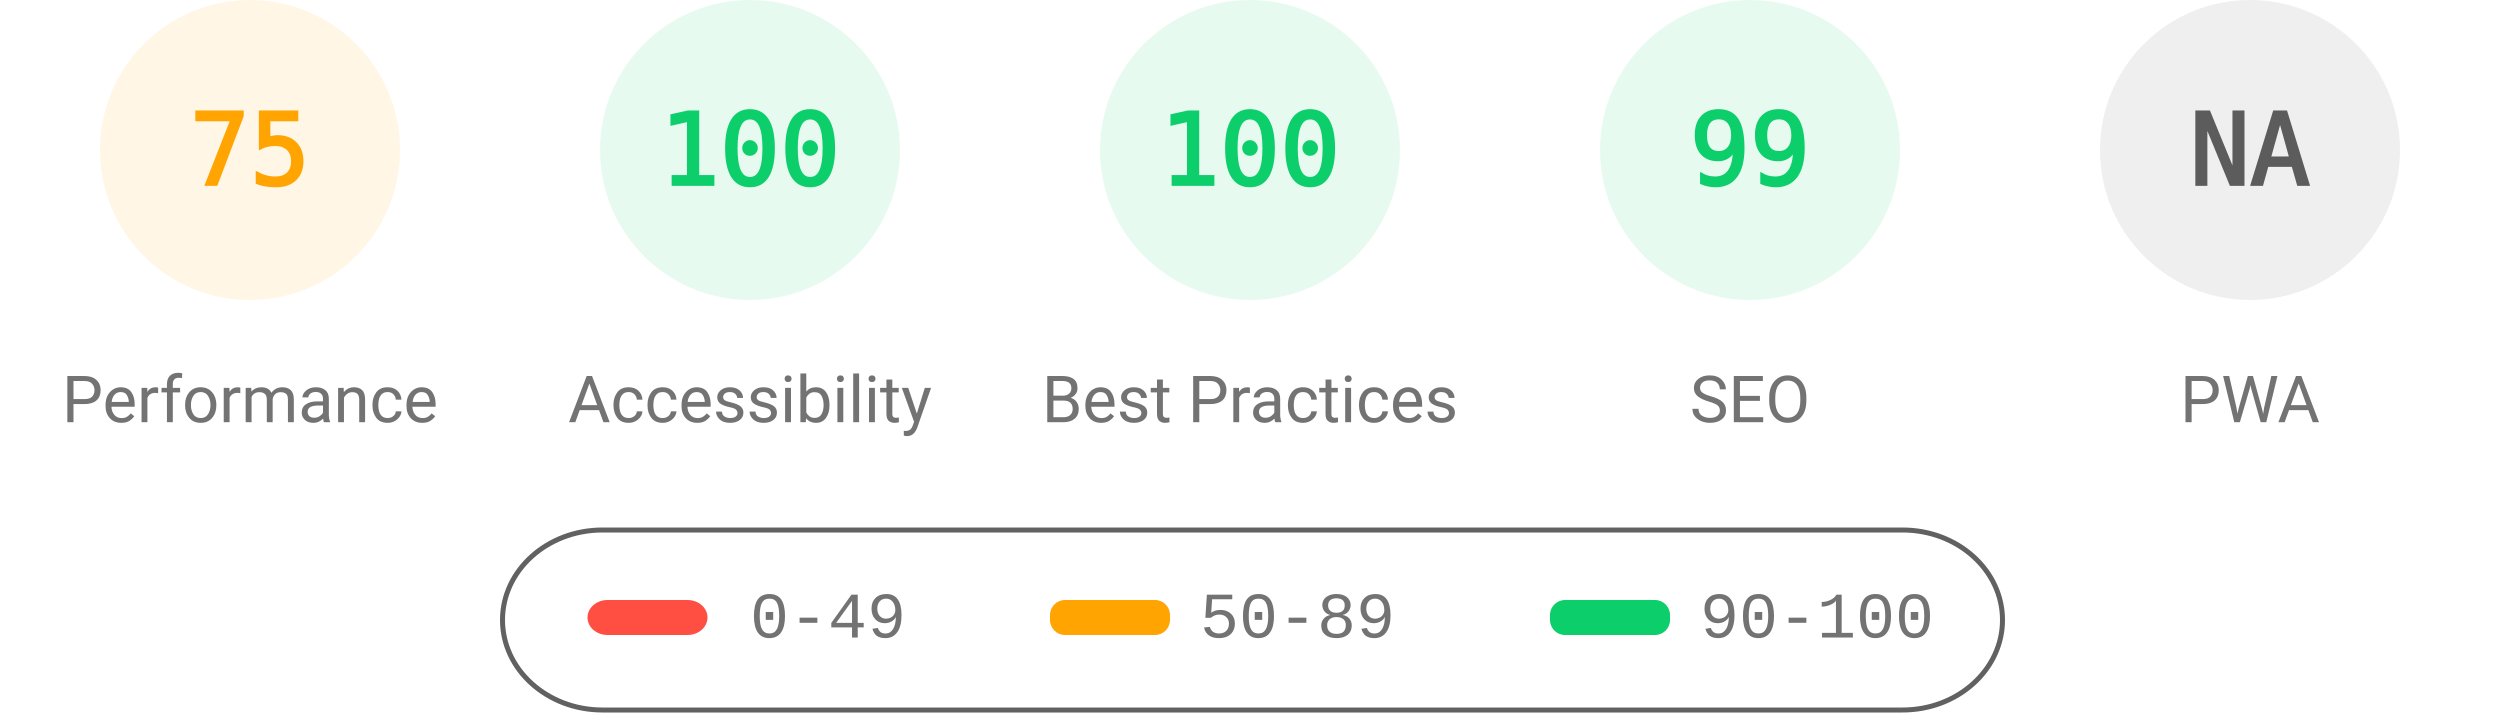
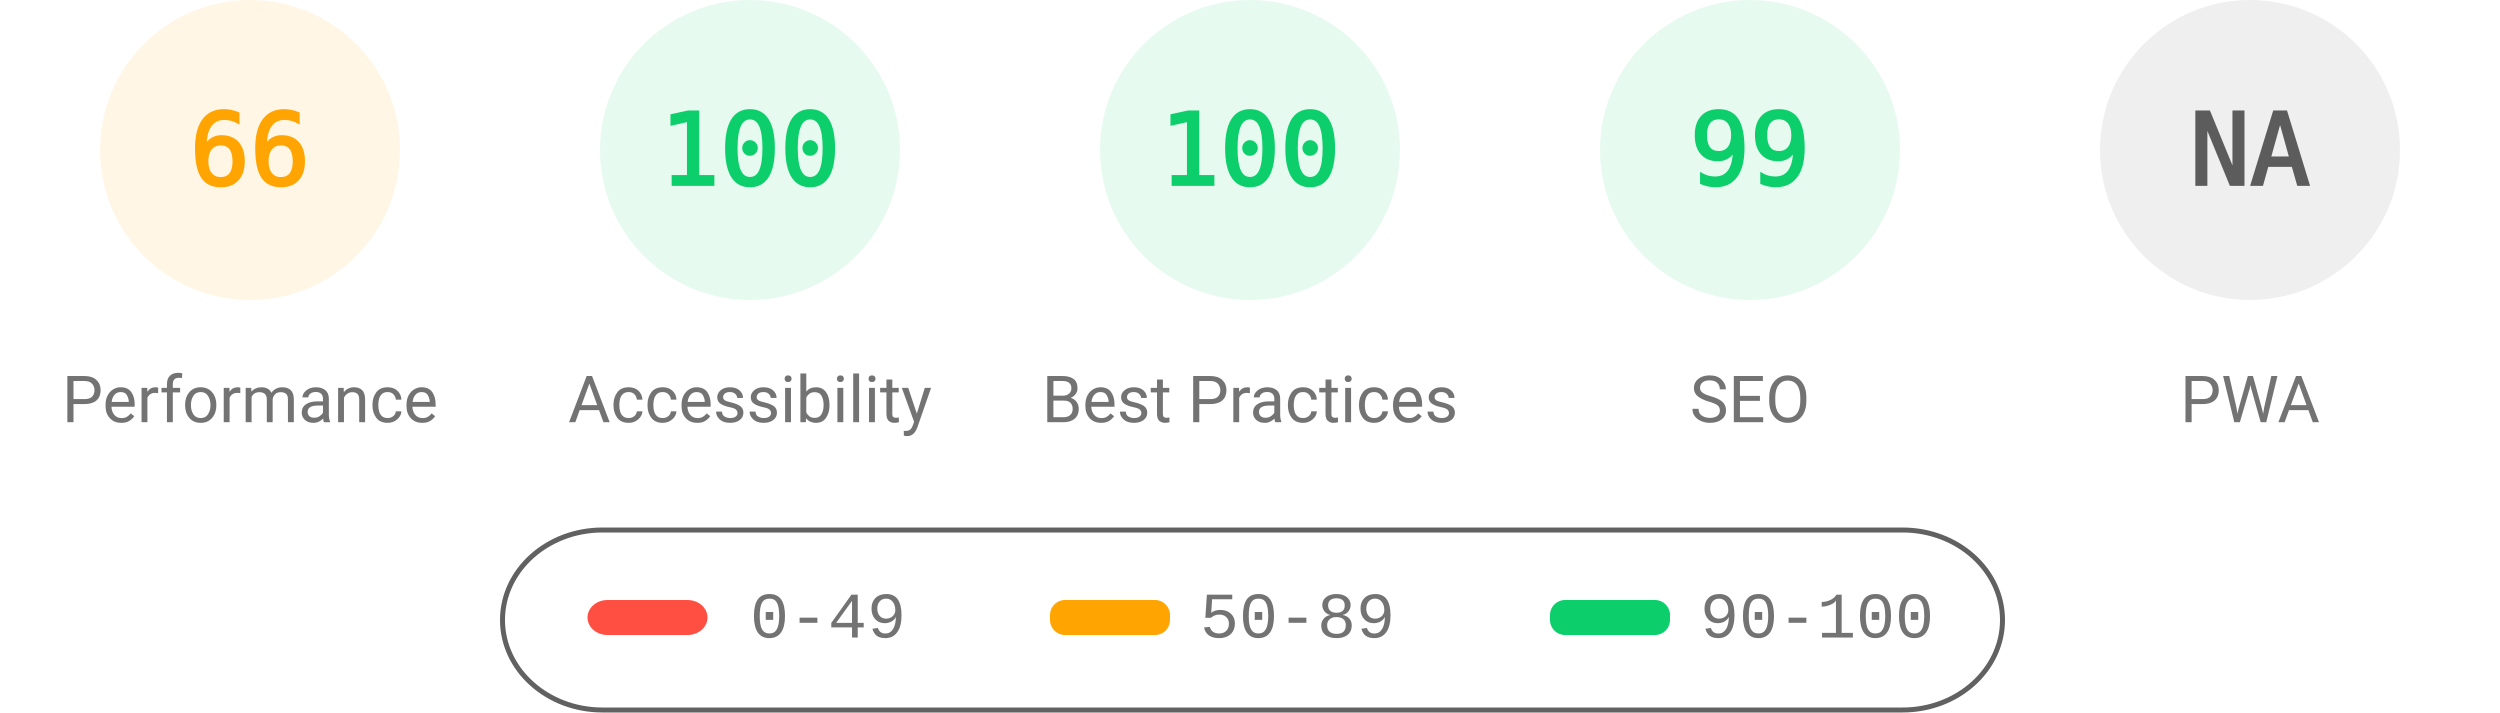
<svg xmlns="http://www.w3.org/2000/svg" fill="none" width="1000" height="285">
  <style>.gauge-base{opacity:.1}.gauge-arc{fill:none;animation-delay:250ms;stroke-linecap:round;transform:rotate(-90deg);transform-origin:100px 60px;animation:load-gauge 1s ease forwards}.guage-text{font-size:40px;font-family:monospace;text-align:center}.guage-red{color:#ff4e42;fill:#ff4e42;stroke:#ff4e42}.guage-orange{color:#ffa400;fill:#ffa400;stroke:#ffa400}.guage-green{color:#0cce6b;fill:#0cce6b;stroke:#0cce6b}.guage-undefined{color:#5c5c5c;fill:#5c5c5c;stroke:#5c5c5c}.guage-title{color:#737373;fill:#737373;stroke:none;font-size:26px;line-height:26px;font-family:Roboto,Halvetica,Arial,sans-serif}@keyframes load-gauge{from{stroke-dasharray:0 352.858}}</style>
  <svg class="guage-div guage-perf guage-orange" viewBox="0 0 200 200" width="200" height="200">
    <circle class="gauge-base" r="56" cx="100" cy="60" stroke-width="8" />
-     <circle class="gauge-arc guage-arc-1" r="56" cx="100" cy="60" stroke-width="8" style="stroke-dasharray:263.893,351.858" />
-     <text class="guage-text" x="100" y="60" alignment-baseline="central" dominant-baseline="central" text-anchor="middle">75</text>
+     <circle class="gauge-arc guage-arc-1" r="56" cx="100" cy="60" stroke-width="8" style="stroke-dasharray:232.226,351.858" />
+     <text class="guage-text" x="100" y="60" alignment-baseline="central" dominant-baseline="central" text-anchor="middle">66</text>
    <text class="guage-title" x="100" y="160" alignment-baseline="central" dominant-baseline="central" text-anchor="middle">Performance</text>
  </svg>
  <svg class="guage-div guage-acc guage-green" viewBox="0 0 200 200" width="200" height="200" x="200">
    <circle class="gauge-base" r="56" cx="100" cy="60" stroke-width="8" />
    <circle class="gauge-arc guage-arc-2" r="56" cx="100" cy="60" stroke-width="8" style="stroke-dasharray:351.858,351.858" />
    <text class="guage-text" x="100" y="60" alignment-baseline="central" dominant-baseline="central" text-anchor="middle">100</text>
    <text class="guage-title" x="100" y="160" alignment-baseline="central" dominant-baseline="central" text-anchor="middle">Accessibility</text>
  </svg>
  <svg class="guage-div guage-best guage-green" viewBox="0 0 200 200" width="200" height="200" x="400">
    <circle class="gauge-base" r="56" cx="100" cy="60" stroke-width="8" />
    <circle class="gauge-arc guage-arc-3" r="56" cx="100" cy="60" stroke-width="8" style="stroke-dasharray:351.858,351.858" />
    <text class="guage-text" x="100" y="60" alignment-baseline="central" dominant-baseline="central" text-anchor="middle">100</text>
    <text class="guage-title" x="100" y="160" alignment-baseline="central" dominant-baseline="central" text-anchor="middle">Best Practices</text>
  </svg>
  <svg class="guage-div guage-seo guage-green" viewBox="0 0 200 200" width="200" height="200" x="600">
    <circle class="gauge-base" r="56" cx="100" cy="60" stroke-width="8" />
    <circle class="gauge-arc guage-arc-4" r="56" cx="100" cy="60" stroke-width="8" style="stroke-dasharray:348.339,351.858" />
    <text class="guage-text" x="100" y="60" alignment-baseline="central" dominant-baseline="central" text-anchor="middle">99</text>
    <text class="guage-title" x="100" y="160" alignment-baseline="central" dominant-baseline="central" text-anchor="middle">SEO</text>
  </svg>
  <svg class="guage-div guage-pwa guage-undefined" viewBox="0 0 200 200" width="200" height="200" x="800">
    <circle class="gauge-base" r="56" cx="100" cy="60" stroke-width="8" />
    <circle class="gauge-arc guage-arc-4" r="56" cx="100" cy="60" stroke-width="8" style="stroke-dasharray:351.858,351.858" />
    <text class="guage-text" x="100" y="60" alignment-baseline="central" dominant-baseline="central" text-anchor="middle">NA</text>
    <text class="guage-title" x="100" y="160" alignment-baseline="central" dominant-baseline="central" text-anchor="middle">PWA</text>
  </svg>
  <svg width="604" height="76" x="200" y="210">
    <path fill="none" id="canvas_background" d="M-1-1h604v80H-1z" />
    <rect fill-opacity="0" stroke="#616161" stroke-width="2" rx="40" id="svg_2" height="72" width="600" y="2" x="1" fill="#000" />
    <rect stroke="#000" rx="8" id="svg_3" height="14" width="48" y="30" x="35" stroke-opacity="null" stroke-width="0" fill="#ff4e42" />
    <rect stroke="#000" rx="6" id="svg_4" height="14" width="48" y="30" x="220" stroke-opacity="null" stroke-width="0" fill="#ffa400" />
    <rect stroke="#000" rx="6" id="svg_5" height="14" width="48" y="30" x="420" stroke-opacity="null" stroke-width="0" fill="#0cce6b" />
    <text xml:space="preserve" text-anchor="start" font-family="'Courier New', Courier, monospace" font-size="26" id="svg_6" y="45" x="100" stroke-opacity="null" stroke-width="0" stroke="#000" fill="#737373">0-49</text>
    <text xml:space="preserve" text-anchor="start" font-family="'Courier New', Courier, monospace" font-size="26" id="svg_7" y="45" x="280" stroke-opacity="null" stroke-width="0" stroke="#000" fill="#737373">50-89</text>
    <text xml:space="preserve" text-anchor="start" font-family="'Courier New', Courier, monospace" font-size="26" id="svg_8" y="45" x="480" stroke-opacity="null" stroke-width="0" stroke="#000" fill="#737373">90-100</text>
  </svg>
</svg>
